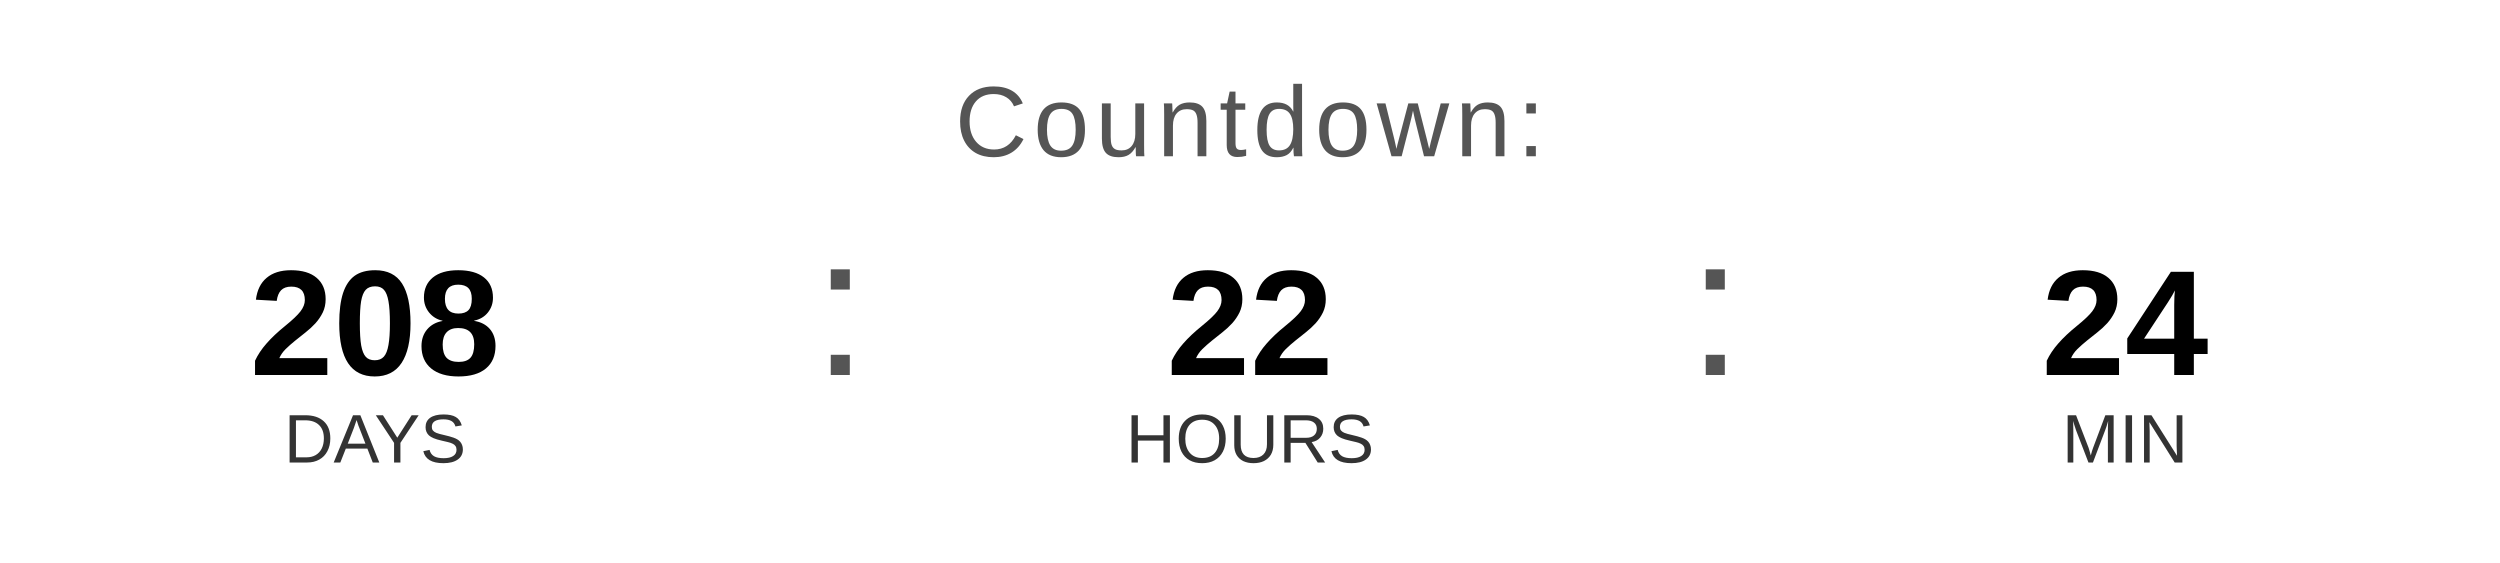
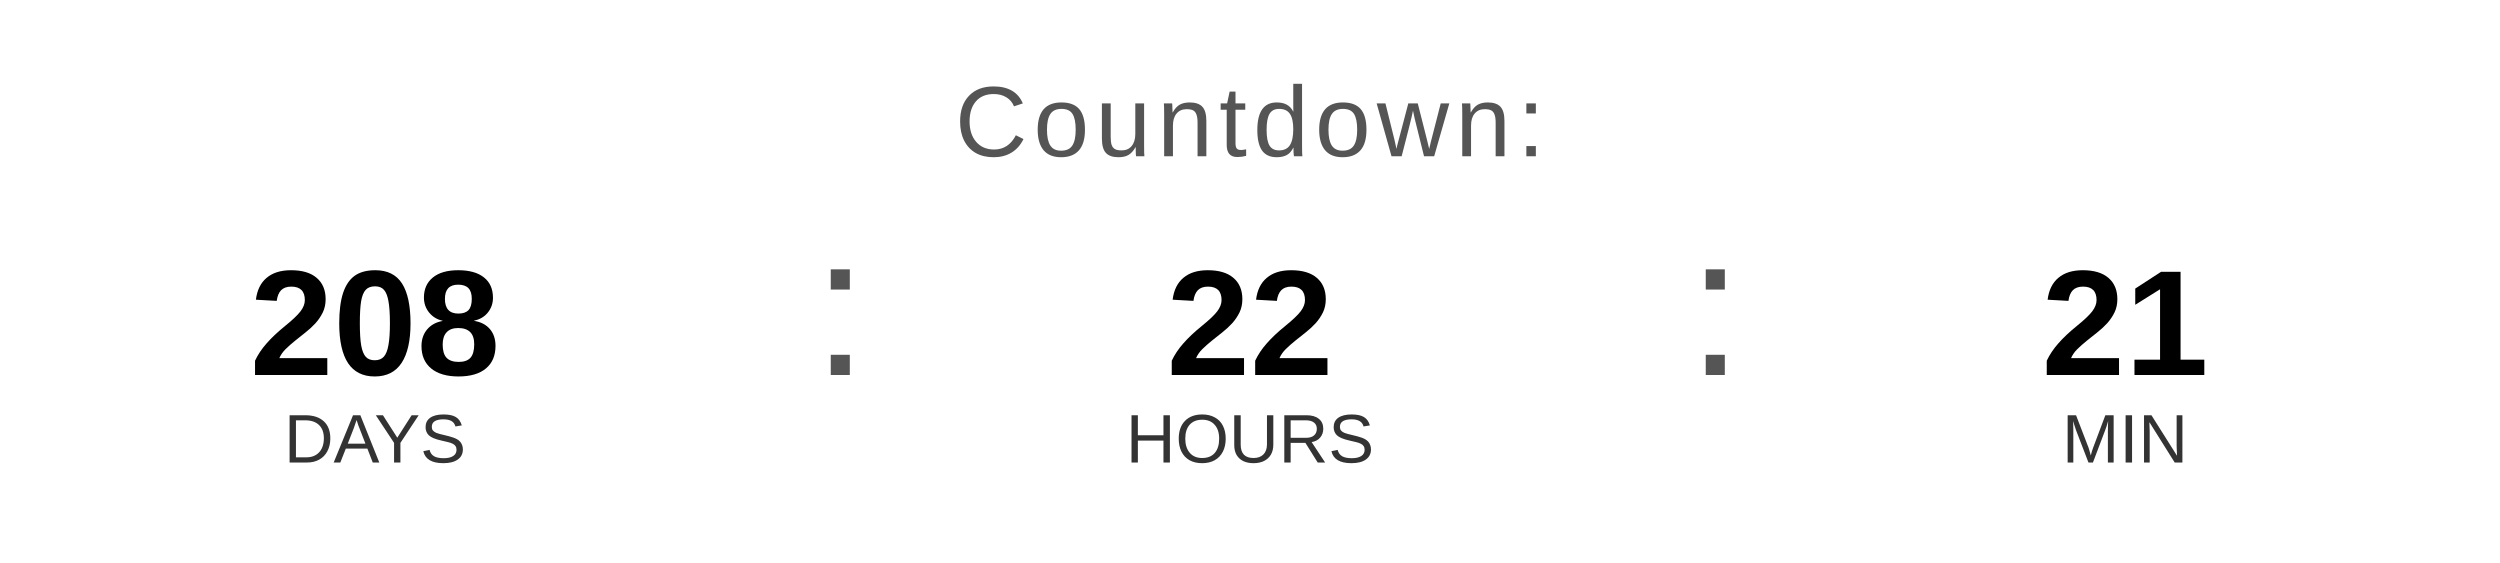
<svg xmlns="http://www.w3.org/2000/svg" width="400" height="90" viewBox="0 0 400 90">
  <text x="200" y="25" font-family="Arial, Helvetica, sans-serif" font-size="16" fill="#555555" text-anchor="middle" letter-spacing="1">
    Countdown:
  </text>
  <text x="60" y="60" font-family="Arial, Helvetica, sans-serif" font-size="24" font-weight="bold" fill="#000000" text-anchor="middle">208</text>
  <text x="60" y="74" font-family="Arial, Helvetica, sans-serif" font-size="11" fill="#333333" text-anchor="middle">DAYS</text>
  <text x="130" y="60" font-family="Arial, sans-serif" font-size="32" fill="#555555">:</text>
  <text x="200" y="60" font-family="Arial, Helvetica, sans-serif" font-size="24" font-weight="bold" fill="#000000" text-anchor="middle">22</text>
  <text x="200" y="74" font-family="Arial, Helvetica, sans-serif" font-size="11" fill="#333333" text-anchor="middle">HOURS</text>
  <text x="270" y="60" font-family="Arial, sans-serif" font-size="32" fill="#555555">:</text>
-   <text x="340" y="60" font-family="Arial, Helvetica, sans-serif" font-size="24" font-weight="bold" fill="#000000" text-anchor="middle">24</text>
+   <text x="340" y="60" font-family="Arial, Helvetica, sans-serif" font-size="24" font-weight="bold" fill="#000000" text-anchor="middle">21</text>
  <text x="340" y="74" font-family="Arial, Helvetica, sans-serif" font-size="11" fill="#333333" text-anchor="middle">MIN</text>
</svg>
